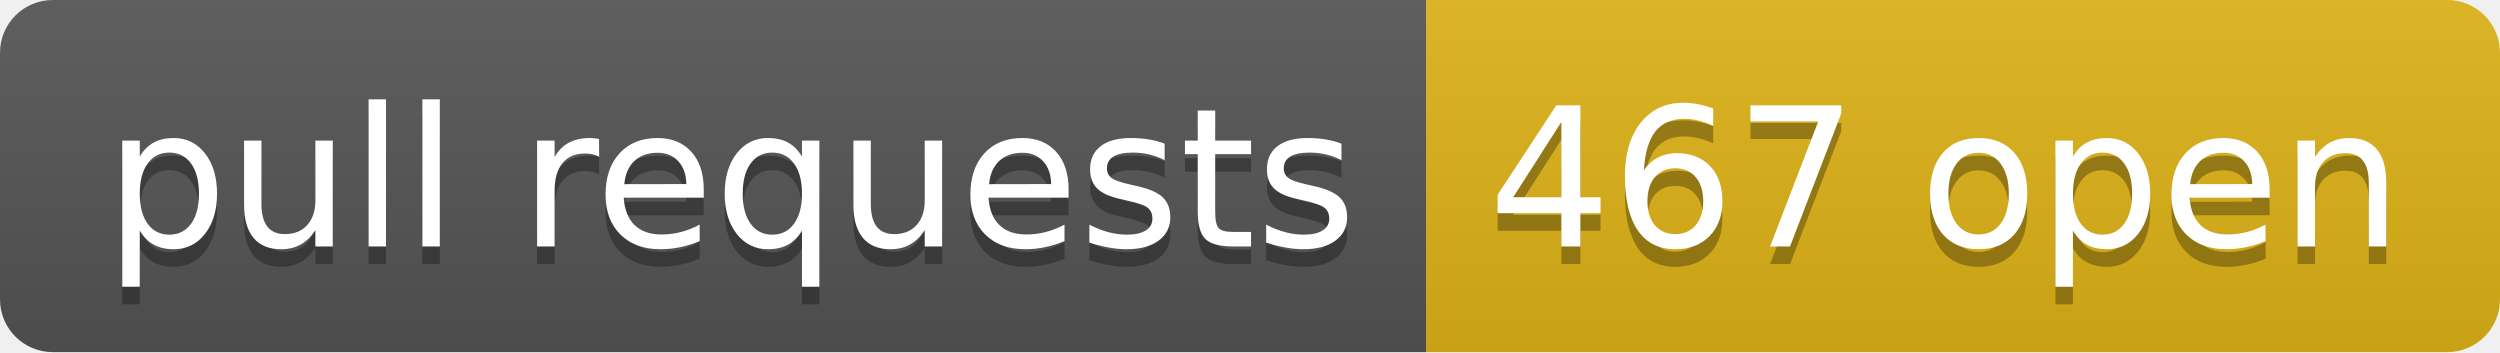
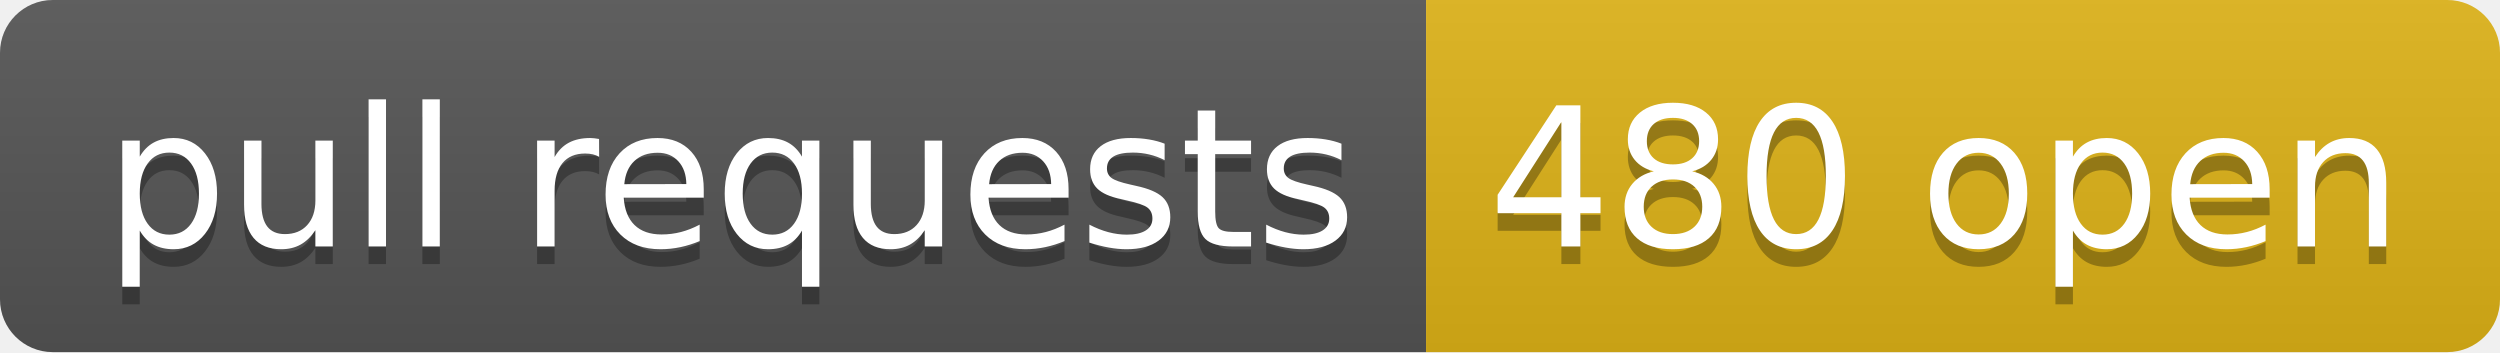
- <svg xmlns="http://www.w3.org/2000/svg" width="142" height="20" role="img" aria-label="pull requests: 467 open">
+ <svg xmlns="http://www.w3.org/2000/svg" width="142" height="20" role="img" aria-label="pull requests: 480 open">
  <linearGradient id="s" x2="0" y2="100%">
    <stop offset="0" stop-color="#bbb" stop-opacity=".1" />
    <stop offset="1" stop-opacity=".1" />
  </linearGradient>
  <clipPath id="r">
    <rect width="142" height="20" rx="3" fill="#fff" />
  </clipPath>
  <g clip-path="url(#r)">
    <rect width="81" height="20" fill="#555" />
    <rect x="81" width="61" height="20" fill="#dfb317" />
    <rect width="142" height="20" fill="url(#s)" />
  </g>
  <g fill="#fff" text-anchor="middle" font-family="Verdana,Geneva,DejaVu Sans,sans-serif" text-rendering="geometricPrecision" font-size="110">
    <text aria-hidden="true" x="415" y="150" fill="#010101" fill-opacity=".3" transform="scale(.1)" textLength="710">pull requests</text>
    <text x="415" y="140" transform="scale(.1)" fill="#fff" textLength="710">pull requests</text>
-     <text aria-hidden="true" x="1105" y="150" fill="#010101" fill-opacity=".3" transform="scale(.1)" textLength="510">467 open</text>
-     <text x="1105" y="140" transform="scale(.1)" fill="#fff" textLength="510">467 open</text>
+     <text aria-hidden="true" x="1105" y="150" fill="#010101" fill-opacity=".3" transform="scale(.1)" textLength="510">480 open</text>
+     <text x="1105" y="140" transform="scale(.1)" fill="#fff" textLength="510">480 open</text>
  </g>
</svg>
